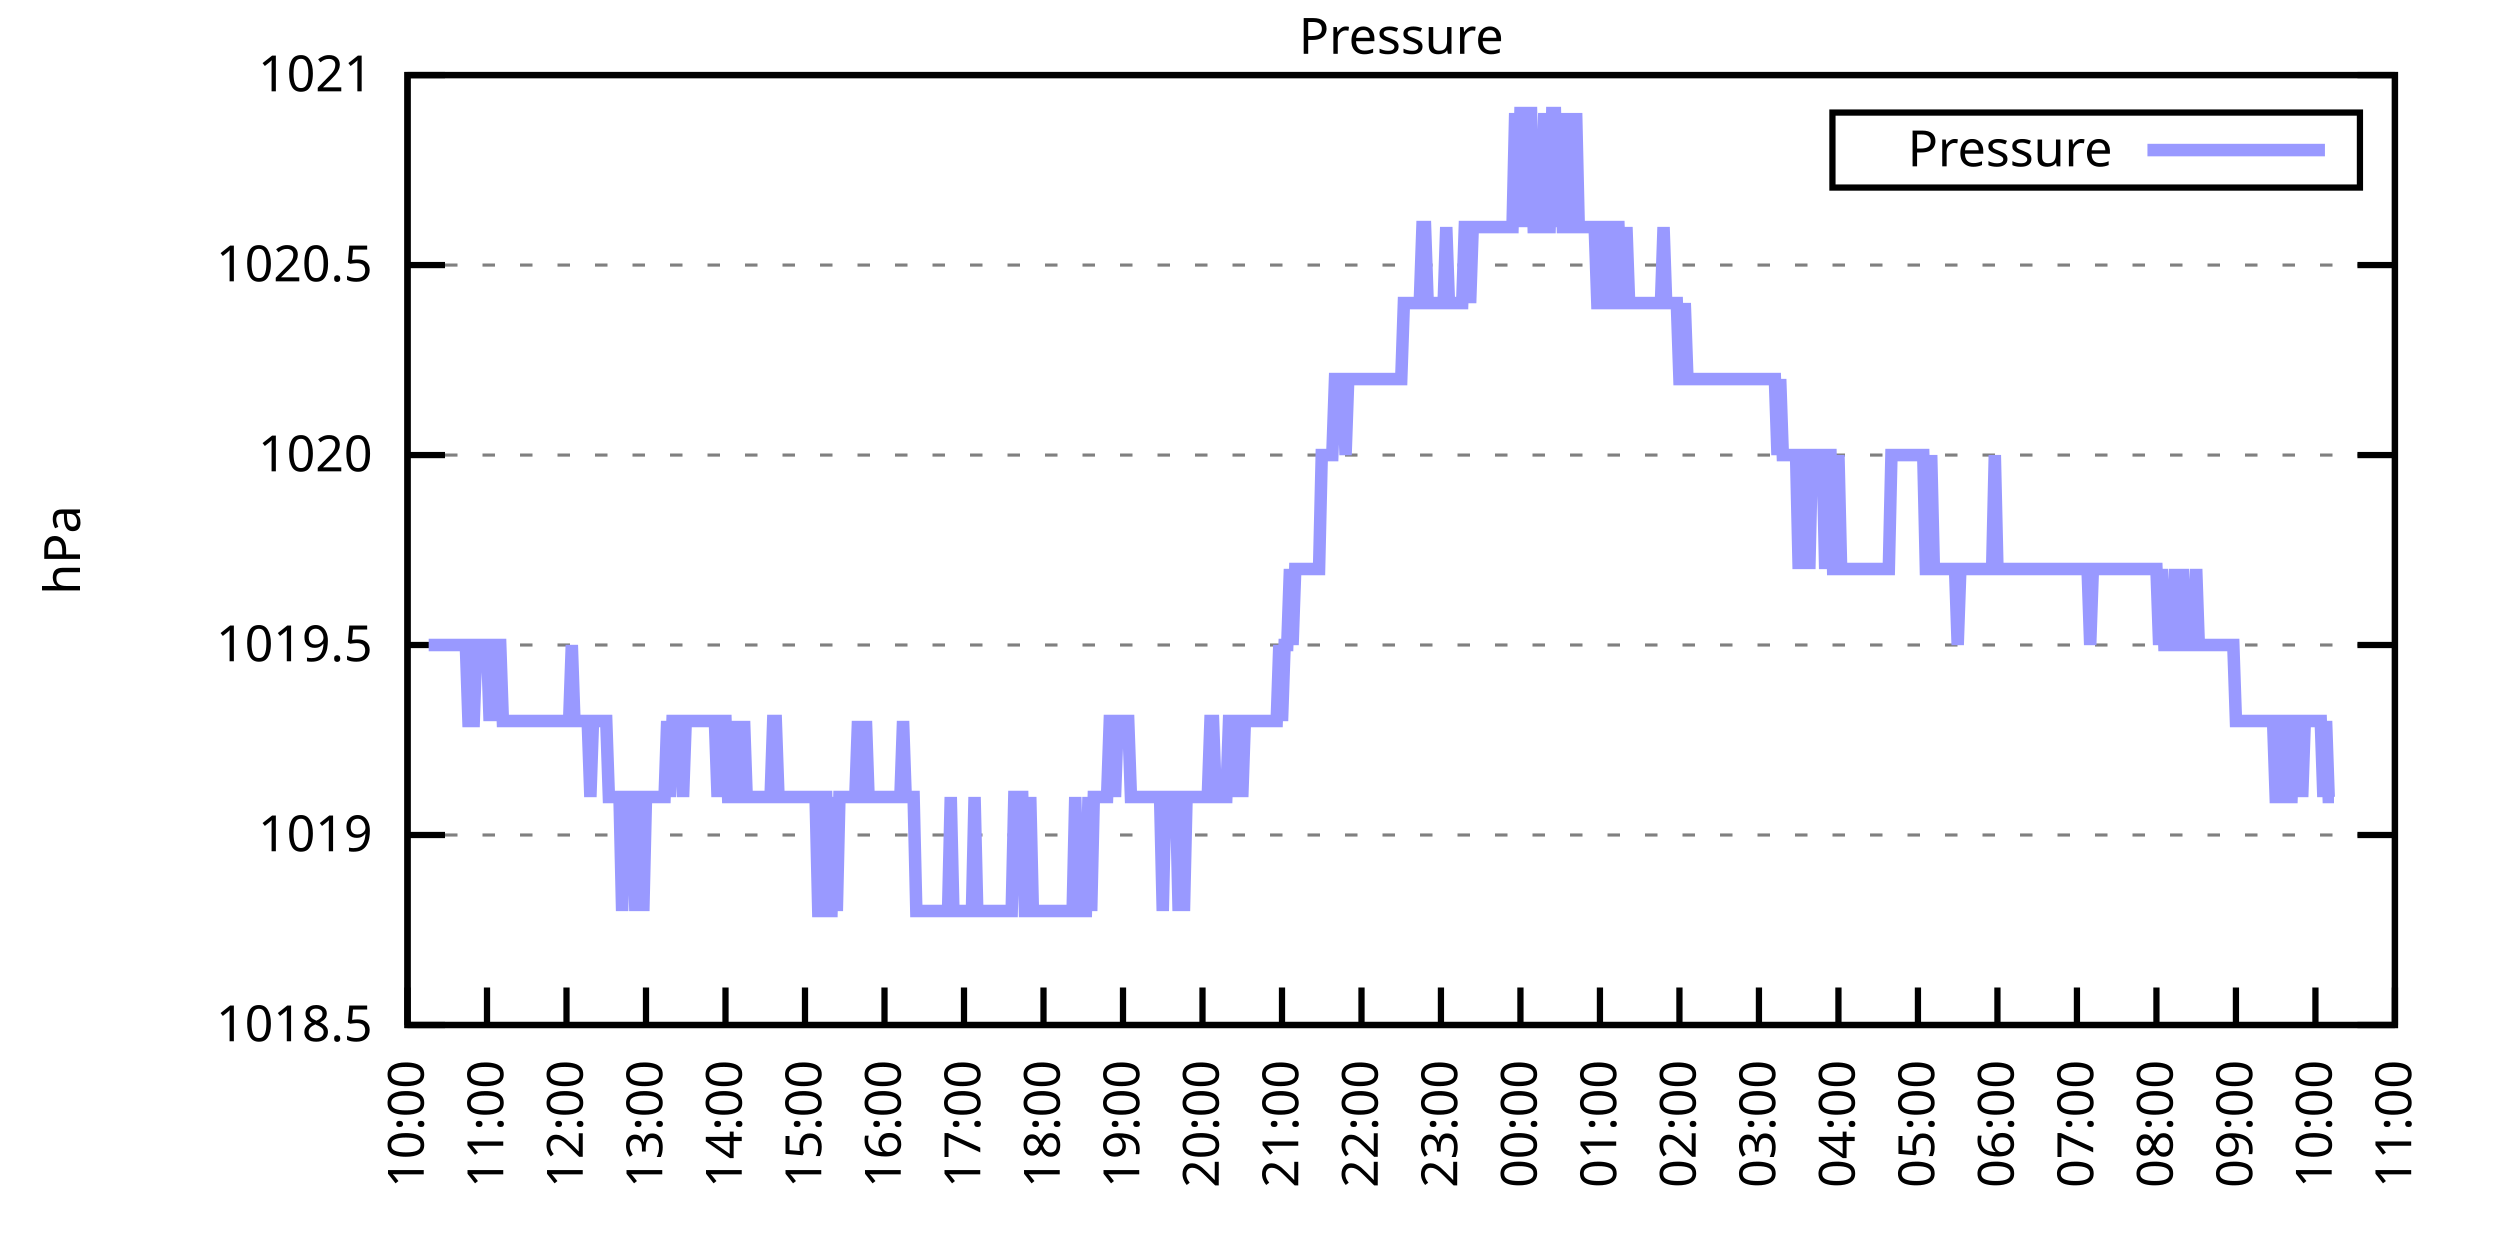
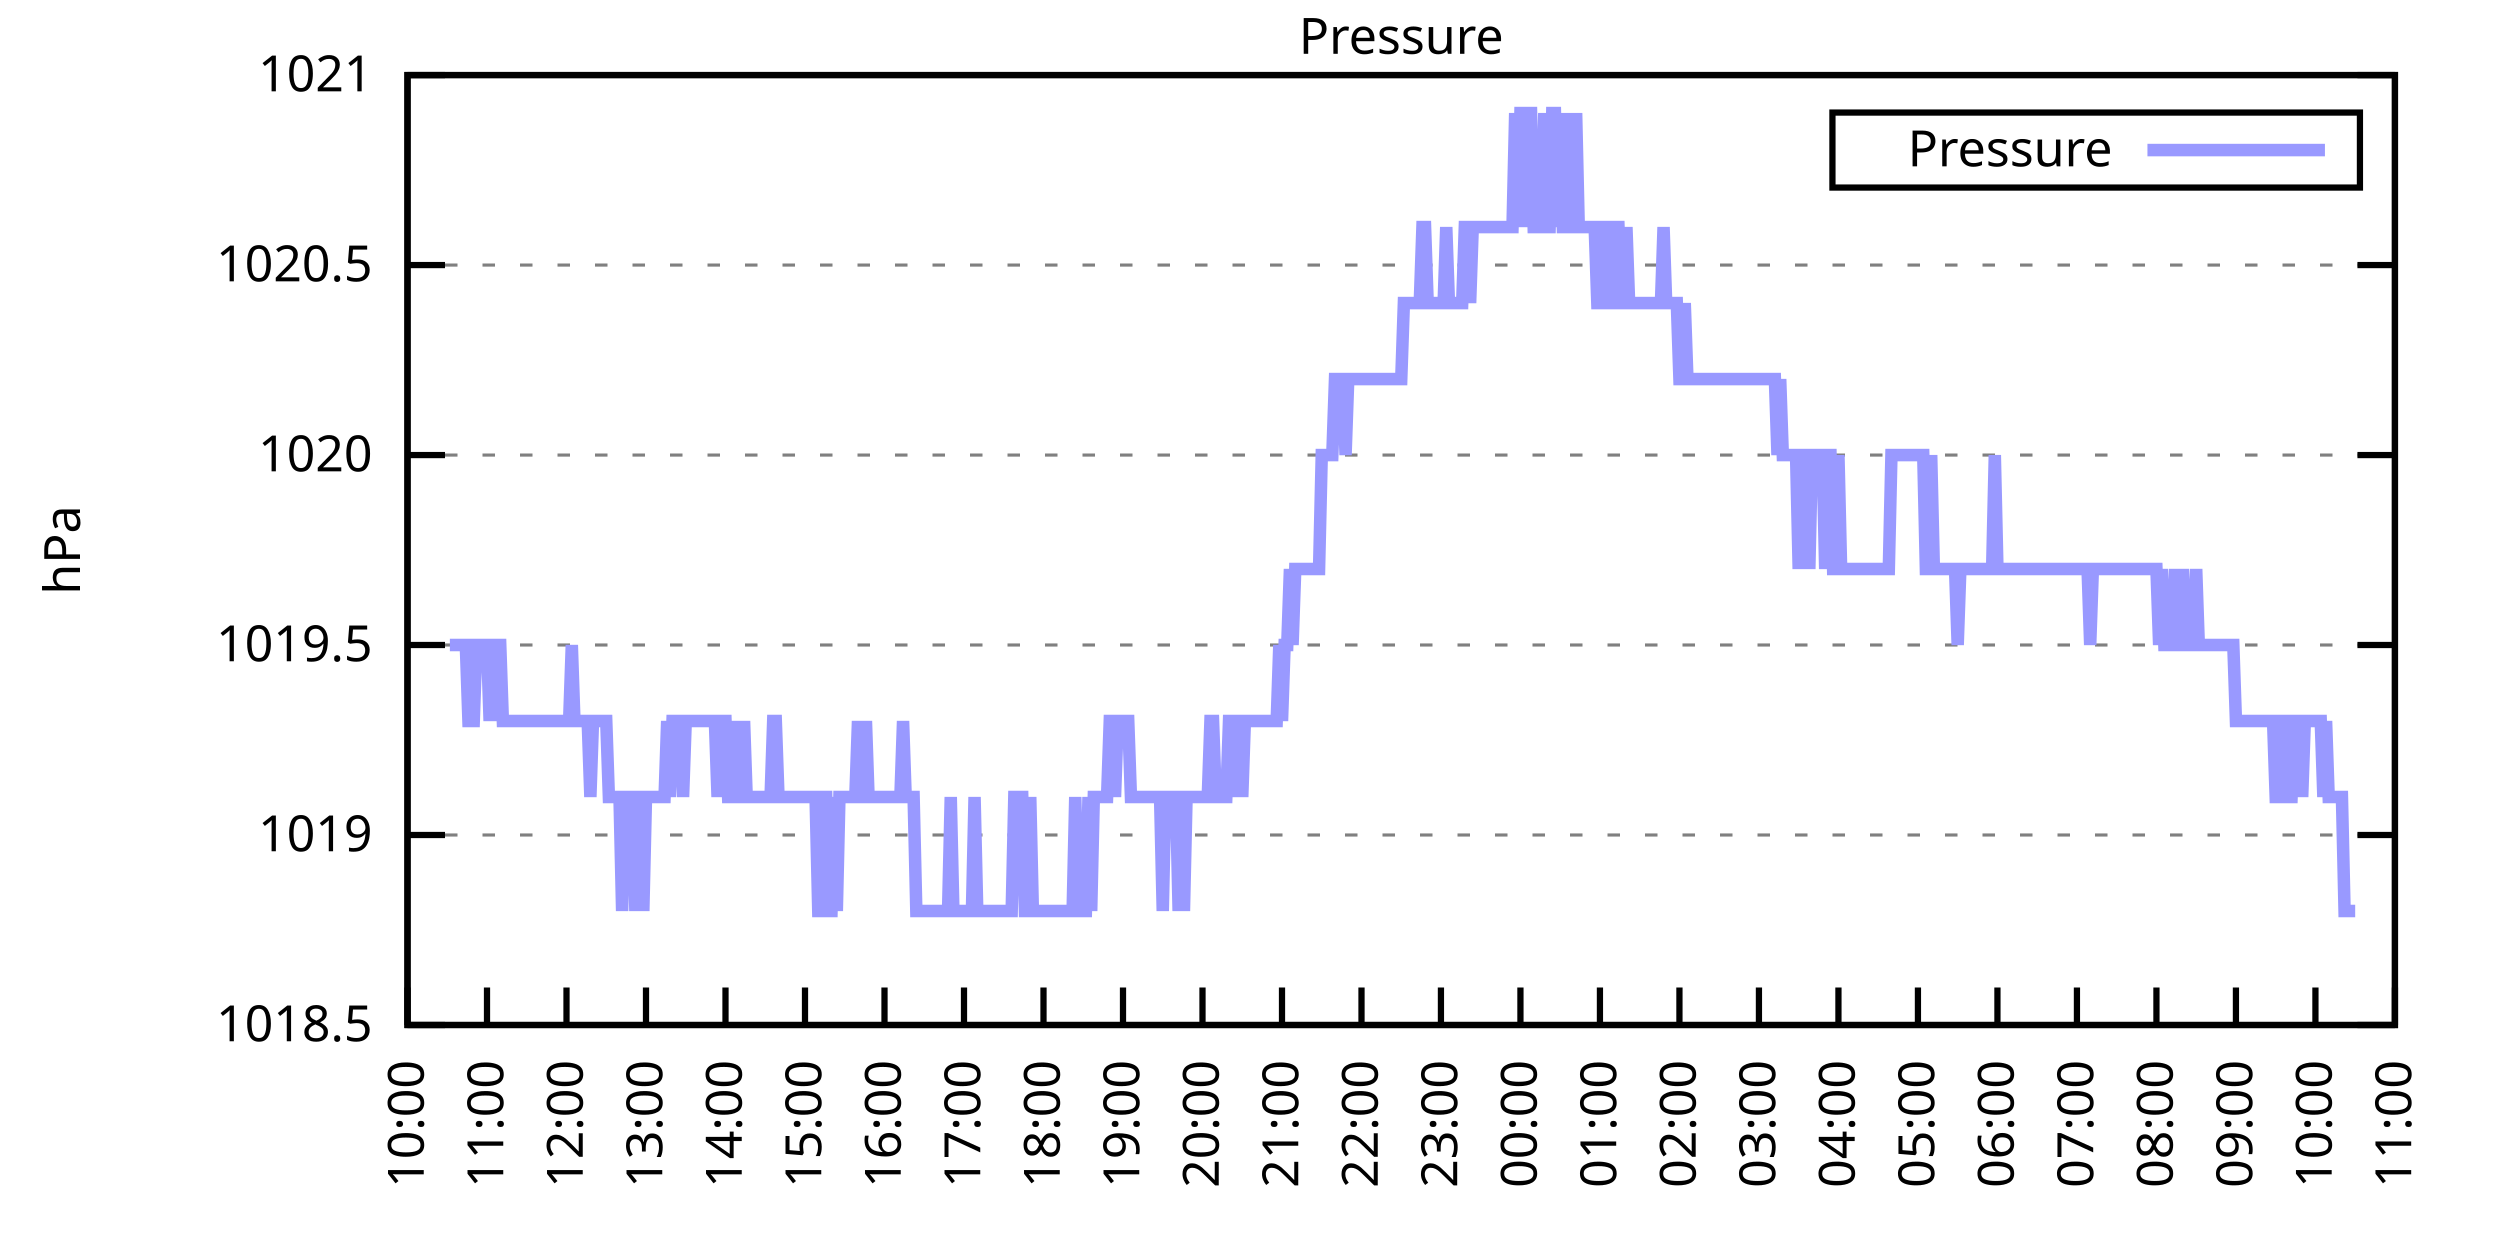
<svg xmlns="http://www.w3.org/2000/svg" xmlns:xlink="http://www.w3.org/1999/xlink" width="400" height="200" viewBox="0 0 400 200">
  <g id="gnuplot_canvas">
    <rect x="0" y="0" width="400" height="200" fill="none" />
    <defs>
      <circle id="gpDot" r="0.5" stroke-width="0.5" stroke="currentColor" />
      <path id="gpPt0" stroke-width="0.333" stroke="currentColor" d="M-1,0 h2 M0,-1 v2" />
      <path id="gpPt1" stroke-width="0.333" stroke="currentColor" d="M-1,-1 L1,1 M1,-1 L-1,1" />
      <path id="gpPt2" stroke-width="0.333" stroke="currentColor" d="M-1,0 L1,0 M0,-1 L0,1 M-1,-1 L1,1 M-1,1 L1,-1" />
      <rect id="gpPt3" stroke-width="0.333" stroke="currentColor" x="-1" y="-1" width="2" height="2" />
      <rect id="gpPt4" stroke-width="0.333" stroke="currentColor" fill="currentColor" x="-1" y="-1" width="2" height="2" />
      <circle id="gpPt5" stroke-width="0.333" stroke="currentColor" cx="0" cy="0" r="1" />
      <use xlink:href="#gpPt5" id="gpPt6" fill="currentColor" stroke="none" />
      <path id="gpPt7" stroke-width="0.333" stroke="currentColor" d="M0,-1.33 L-1.33,0.67 L1.33,0.67 z" />
      <use xlink:href="#gpPt7" id="gpPt8" fill="currentColor" stroke="none" />
      <use xlink:href="#gpPt7" id="gpPt9" stroke="currentColor" transform="rotate(180)" />
      <use xlink:href="#gpPt9" id="gpPt10" fill="currentColor" stroke="none" />
      <use xlink:href="#gpPt3" id="gpPt11" stroke="currentColor" transform="rotate(45)" />
      <use xlink:href="#gpPt11" id="gpPt12" fill="currentColor" stroke="none" />
      <path id="gpPt13" stroke-width="0.333" stroke="currentColor" d="M0,1.330 L1.265,0.411 L0.782,-1.067 L-0.782,-1.076 L-1.265,0.411 z" />
      <use xlink:href="#gpPt13" id="gpPt14" fill="currentColor" stroke="none" />
      <filter id="textbox" filterUnits="objectBoundingBox" x="0" y="0" height="1" width="1">
        <feFlood flood-color="white" flood-opacity="1" result="bgnd" />
        <feComposite in="SourceGraphic" in2="bgnd" operator="atop" />
      </filter>
      <filter id="greybox" filterUnits="objectBoundingBox" x="0" y="0" height="1" width="1">
        <feFlood flood-color="lightgrey" flood-opacity="1" result="grey" />
        <feComposite in="SourceGraphic" in2="grey" operator="atop" />
      </filter>
    </defs>
    <g fill="none" color="white" stroke="currentColor" stroke-width="1.00" stroke-linecap="butt" stroke-linejoin="miter">
</g>
    <g fill="none" color="black" stroke="currentColor" stroke-width="1.00" stroke-linecap="butt" stroke-linejoin="miter">
      <g stroke="none" shape-rendering="crispEdges">
        <polygon fill="rgb(255, 255, 255)" points="65.20,164.00 383.18,164.00 383.18,12.02 65.20,12.02 " />
      </g>
    </g>
    <g fill="none" color="black" stroke="currentColor" stroke-width="1.00" stroke-linecap="butt" stroke-linejoin="miter">
</g>
    <g fill="none" color="black" stroke="black" stroke-width="0.50" stroke-linecap="butt" stroke-linejoin="miter">
</g>
    <g fill="none" color="gray" stroke="currentColor" stroke-width="0.50" stroke-linecap="butt" stroke-linejoin="miter">
      <path stroke="gray" stroke-dasharray="2,4" class="gridline" d="M65.20,164.00 L383.19,164.00  " />
    </g>
    <g fill="none" color="gray" stroke="gray" stroke-width="1.00" stroke-linecap="butt" stroke-linejoin="miter">
</g>
    <g fill="none" color="black" stroke="currentColor" stroke-width="1.00" stroke-linecap="butt" stroke-linejoin="miter">
      <path stroke="black" d="M65.20,164.00 L71.20,164.00 M383.19,164.00 L377.19,164.00  " />
      <g transform="translate(59.60,166.60)" stroke="none" fill="black" font-family="Sans" font-size="8.00" text-anchor="end">
        <text>
          <tspan font-family="Sans"> 1018.5</tspan>
        </text>
      </g>
    </g>
    <g fill="none" color="black" stroke="currentColor" stroke-width="1.00" stroke-linecap="butt" stroke-linejoin="miter">
</g>
    <g fill="none" color="black" stroke="black" stroke-width="0.50" stroke-linecap="butt" stroke-linejoin="miter">
</g>
    <g fill="none" color="gray" stroke="currentColor" stroke-width="0.50" stroke-linecap="butt" stroke-linejoin="miter">
      <path stroke="gray" stroke-dasharray="2,4" class="gridline" d="M65.20,133.60 L383.19,133.60  " />
    </g>
    <g fill="none" color="gray" stroke="gray" stroke-width="1.00" stroke-linecap="butt" stroke-linejoin="miter">
</g>
    <g fill="none" color="black" stroke="currentColor" stroke-width="1.00" stroke-linecap="butt" stroke-linejoin="miter">
      <path stroke="black" d="M65.20,133.60 L71.20,133.60 M383.19,133.60 L377.19,133.60  " />
      <g transform="translate(59.60,136.20)" stroke="none" fill="black" font-family="Sans" font-size="8.00" text-anchor="end">
        <text>
          <tspan font-family="Sans"> 1019</tspan>
        </text>
      </g>
    </g>
    <g fill="none" color="black" stroke="currentColor" stroke-width="1.00" stroke-linecap="butt" stroke-linejoin="miter">
</g>
    <g fill="none" color="black" stroke="black" stroke-width="0.50" stroke-linecap="butt" stroke-linejoin="miter">
</g>
    <g fill="none" color="gray" stroke="currentColor" stroke-width="0.50" stroke-linecap="butt" stroke-linejoin="miter">
      <path stroke="gray" stroke-dasharray="2,4" class="gridline" d="M65.20,103.20 L383.19,103.20  " />
    </g>
    <g fill="none" color="gray" stroke="gray" stroke-width="1.00" stroke-linecap="butt" stroke-linejoin="miter">
</g>
    <g fill="none" color="black" stroke="currentColor" stroke-width="1.00" stroke-linecap="butt" stroke-linejoin="miter">
      <path stroke="black" d="M65.20,103.20 L71.20,103.20 M383.19,103.20 L377.19,103.20  " />
      <g transform="translate(59.60,105.80)" stroke="none" fill="black" font-family="Sans" font-size="8.00" text-anchor="end">
        <text>
          <tspan font-family="Sans"> 1019.5</tspan>
        </text>
      </g>
    </g>
    <g fill="none" color="black" stroke="currentColor" stroke-width="1.00" stroke-linecap="butt" stroke-linejoin="miter">
</g>
    <g fill="none" color="black" stroke="black" stroke-width="0.50" stroke-linecap="butt" stroke-linejoin="miter">
</g>
    <g fill="none" color="gray" stroke="currentColor" stroke-width="0.50" stroke-linecap="butt" stroke-linejoin="miter">
      <path stroke="gray" stroke-dasharray="2,4" class="gridline" d="M65.20,72.81 L383.19,72.81  " />
    </g>
    <g fill="none" color="gray" stroke="gray" stroke-width="1.00" stroke-linecap="butt" stroke-linejoin="miter">
</g>
    <g fill="none" color="black" stroke="currentColor" stroke-width="1.00" stroke-linecap="butt" stroke-linejoin="miter">
      <path stroke="black" d="M65.20,72.81 L71.20,72.81 M383.19,72.81 L377.19,72.81  " />
      <g transform="translate(59.60,75.41)" stroke="none" fill="black" font-family="Sans" font-size="8.00" text-anchor="end">
        <text>
          <tspan font-family="Sans"> 1020</tspan>
        </text>
      </g>
    </g>
    <g fill="none" color="black" stroke="currentColor" stroke-width="1.00" stroke-linecap="butt" stroke-linejoin="miter">
</g>
    <g fill="none" color="black" stroke="black" stroke-width="0.50" stroke-linecap="butt" stroke-linejoin="miter">
</g>
    <g fill="none" color="gray" stroke="currentColor" stroke-width="0.50" stroke-linecap="butt" stroke-linejoin="miter">
      <path stroke="gray" stroke-dasharray="2,4" class="gridline" d="M65.20,42.41 L383.19,42.41  " />
    </g>
    <g fill="none" color="gray" stroke="gray" stroke-width="1.00" stroke-linecap="butt" stroke-linejoin="miter">
</g>
    <g fill="none" color="black" stroke="currentColor" stroke-width="1.00" stroke-linecap="butt" stroke-linejoin="miter">
      <path stroke="black" d="M65.20,42.41 L71.20,42.41 M383.19,42.41 L377.19,42.41  " />
      <g transform="translate(59.60,45.01)" stroke="none" fill="black" font-family="Sans" font-size="8.00" text-anchor="end">
        <text>
          <tspan font-family="Sans"> 1020.5</tspan>
        </text>
      </g>
    </g>
    <g fill="none" color="black" stroke="currentColor" stroke-width="1.00" stroke-linecap="butt" stroke-linejoin="miter">
</g>
    <g fill="none" color="black" stroke="black" stroke-width="0.50" stroke-linecap="butt" stroke-linejoin="miter">
</g>
    <g fill="none" color="gray" stroke="currentColor" stroke-width="0.50" stroke-linecap="butt" stroke-linejoin="miter">
      <path stroke="gray" stroke-dasharray="2,4" class="gridline" d="M65.20,12.01 L383.19,12.01  " />
    </g>
    <g fill="none" color="gray" stroke="gray" stroke-width="1.00" stroke-linecap="butt" stroke-linejoin="miter">
</g>
    <g fill="none" color="black" stroke="currentColor" stroke-width="1.00" stroke-linecap="butt" stroke-linejoin="miter">
      <path stroke="black" d="M65.20,12.01 L71.20,12.01 M383.19,12.01 L377.19,12.01  " />
      <g transform="translate(59.60,14.61)" stroke="none" fill="black" font-family="Sans" font-size="8.00" text-anchor="end">
        <text>
          <tspan font-family="Sans"> 1021</tspan>
        </text>
      </g>
    </g>
    <g fill="none" color="black" stroke="currentColor" stroke-width="1.00" stroke-linecap="butt" stroke-linejoin="miter">
      <path stroke="black" d="M65.20,164.00 L65.20,158.00  " />
      <g transform="translate(67.80,169.60) rotate(270.00)" stroke="none" fill="black" font-family="Sans" font-size="8.00" text-anchor="end">
        <text>
          <tspan font-family="Sans">10:00</tspan>
        </text>
      </g>
    </g>
    <g fill="none" color="black" stroke="currentColor" stroke-width="1.00" stroke-linecap="butt" stroke-linejoin="miter">
      <path stroke="black" d="M77.92,164.00 L77.92,158.00  " />
      <g transform="translate(80.52,169.60) rotate(270.00)" stroke="none" fill="black" font-family="Sans" font-size="8.00" text-anchor="end">
        <text>
          <tspan font-family="Sans">11:00</tspan>
        </text>
      </g>
    </g>
    <g fill="none" color="black" stroke="currentColor" stroke-width="1.00" stroke-linecap="butt" stroke-linejoin="miter">
      <path stroke="black" d="M90.64,164.00 L90.64,158.00  " />
      <g transform="translate(93.24,169.60) rotate(270.00)" stroke="none" fill="black" font-family="Sans" font-size="8.00" text-anchor="end">
        <text>
          <tspan font-family="Sans">12:00</tspan>
        </text>
      </g>
    </g>
    <g fill="none" color="black" stroke="currentColor" stroke-width="1.00" stroke-linecap="butt" stroke-linejoin="miter">
      <path stroke="black" d="M103.36,164.00 L103.36,158.00  " />
      <g transform="translate(105.96,169.60) rotate(270.00)" stroke="none" fill="black" font-family="Sans" font-size="8.00" text-anchor="end">
        <text>
          <tspan font-family="Sans">13:00</tspan>
        </text>
      </g>
    </g>
    <g fill="none" color="black" stroke="currentColor" stroke-width="1.00" stroke-linecap="butt" stroke-linejoin="miter">
      <path stroke="black" d="M116.08,164.00 L116.08,158.00  " />
      <g transform="translate(118.68,169.60) rotate(270.00)" stroke="none" fill="black" font-family="Sans" font-size="8.00" text-anchor="end">
        <text>
          <tspan font-family="Sans">14:00</tspan>
        </text>
      </g>
    </g>
    <g fill="none" color="black" stroke="currentColor" stroke-width="1.00" stroke-linecap="butt" stroke-linejoin="miter">
      <path stroke="black" d="M128.80,164.00 L128.80,158.00  " />
      <g transform="translate(131.40,169.60) rotate(270.00)" stroke="none" fill="black" font-family="Sans" font-size="8.00" text-anchor="end">
        <text>
          <tspan font-family="Sans">15:00</tspan>
        </text>
      </g>
    </g>
    <g fill="none" color="black" stroke="currentColor" stroke-width="1.00" stroke-linecap="butt" stroke-linejoin="miter">
      <path stroke="black" d="M141.52,164.00 L141.52,158.00  " />
      <g transform="translate(144.12,169.60) rotate(270.00)" stroke="none" fill="black" font-family="Sans" font-size="8.00" text-anchor="end">
        <text>
          <tspan font-family="Sans">16:00</tspan>
        </text>
      </g>
    </g>
    <g fill="none" color="black" stroke="currentColor" stroke-width="1.00" stroke-linecap="butt" stroke-linejoin="miter">
      <path stroke="black" d="M154.24,164.00 L154.24,158.00  " />
      <g transform="translate(156.84,169.60) rotate(270.00)" stroke="none" fill="black" font-family="Sans" font-size="8.00" text-anchor="end">
        <text>
          <tspan font-family="Sans">17:00</tspan>
        </text>
      </g>
    </g>
    <g fill="none" color="black" stroke="currentColor" stroke-width="1.00" stroke-linecap="butt" stroke-linejoin="miter">
      <path stroke="black" d="M166.96,164.00 L166.96,158.00  " />
      <g transform="translate(169.56,169.60) rotate(270.00)" stroke="none" fill="black" font-family="Sans" font-size="8.00" text-anchor="end">
        <text>
          <tspan font-family="Sans">18:00</tspan>
        </text>
      </g>
    </g>
    <g fill="none" color="black" stroke="currentColor" stroke-width="1.00" stroke-linecap="butt" stroke-linejoin="miter">
      <path stroke="black" d="M179.68,164.00 L179.68,158.00  " />
      <g transform="translate(182.28,169.60) rotate(270.00)" stroke="none" fill="black" font-family="Sans" font-size="8.00" text-anchor="end">
        <text>
          <tspan font-family="Sans">19:00</tspan>
        </text>
      </g>
    </g>
    <g fill="none" color="black" stroke="currentColor" stroke-width="1.00" stroke-linecap="butt" stroke-linejoin="miter">
      <path stroke="black" d="M192.40,164.00 L192.40,158.00  " />
      <g transform="translate(195.00,169.60) rotate(270.00)" stroke="none" fill="black" font-family="Sans" font-size="8.00" text-anchor="end">
        <text>
          <tspan font-family="Sans">20:00</tspan>
        </text>
      </g>
    </g>
    <g fill="none" color="black" stroke="currentColor" stroke-width="1.00" stroke-linecap="butt" stroke-linejoin="miter">
      <path stroke="black" d="M205.12,164.00 L205.12,158.00  " />
      <g transform="translate(207.72,169.60) rotate(270.00)" stroke="none" fill="black" font-family="Sans" font-size="8.00" text-anchor="end">
        <text>
          <tspan font-family="Sans">21:00</tspan>
        </text>
      </g>
    </g>
    <g fill="none" color="black" stroke="currentColor" stroke-width="1.00" stroke-linecap="butt" stroke-linejoin="miter">
      <path stroke="black" d="M217.84,164.00 L217.84,158.00  " />
      <g transform="translate(220.44,169.60) rotate(270.00)" stroke="none" fill="black" font-family="Sans" font-size="8.00" text-anchor="end">
        <text>
          <tspan font-family="Sans">22:00</tspan>
        </text>
      </g>
    </g>
    <g fill="none" color="black" stroke="currentColor" stroke-width="1.00" stroke-linecap="butt" stroke-linejoin="miter">
      <path stroke="black" d="M230.55,164.00 L230.55,158.00  " />
      <g transform="translate(233.15,169.60) rotate(270.00)" stroke="none" fill="black" font-family="Sans" font-size="8.00" text-anchor="end">
        <text>
          <tspan font-family="Sans">23:00</tspan>
        </text>
      </g>
    </g>
    <g fill="none" color="black" stroke="currentColor" stroke-width="1.00" stroke-linecap="butt" stroke-linejoin="miter">
      <path stroke="black" d="M243.27,164.00 L243.27,158.00  " />
      <g transform="translate(245.87,169.60) rotate(270.00)" stroke="none" fill="black" font-family="Sans" font-size="8.00" text-anchor="end">
        <text>
          <tspan font-family="Sans">00:00</tspan>
        </text>
      </g>
    </g>
    <g fill="none" color="black" stroke="currentColor" stroke-width="1.00" stroke-linecap="butt" stroke-linejoin="miter">
      <path stroke="black" d="M255.99,164.00 L255.99,158.00  " />
      <g transform="translate(258.59,169.60) rotate(270.00)" stroke="none" fill="black" font-family="Sans" font-size="8.00" text-anchor="end">
        <text>
          <tspan font-family="Sans">01:00</tspan>
        </text>
      </g>
    </g>
    <g fill="none" color="black" stroke="currentColor" stroke-width="1.00" stroke-linecap="butt" stroke-linejoin="miter">
      <path stroke="black" d="M268.71,164.00 L268.71,158.00  " />
      <g transform="translate(271.31,169.60) rotate(270.00)" stroke="none" fill="black" font-family="Sans" font-size="8.00" text-anchor="end">
        <text>
          <tspan font-family="Sans">02:00</tspan>
        </text>
      </g>
    </g>
    <g fill="none" color="black" stroke="currentColor" stroke-width="1.00" stroke-linecap="butt" stroke-linejoin="miter">
      <path stroke="black" d="M281.43,164.00 L281.43,158.00  " />
      <g transform="translate(284.03,169.60) rotate(270.00)" stroke="none" fill="black" font-family="Sans" font-size="8.00" text-anchor="end">
        <text>
          <tspan font-family="Sans">03:00</tspan>
        </text>
      </g>
    </g>
    <g fill="none" color="black" stroke="currentColor" stroke-width="1.00" stroke-linecap="butt" stroke-linejoin="miter">
      <path stroke="black" d="M294.15,164.00 L294.15,158.00  " />
      <g transform="translate(296.75,169.60) rotate(270.00)" stroke="none" fill="black" font-family="Sans" font-size="8.00" text-anchor="end">
        <text>
          <tspan font-family="Sans">04:00</tspan>
        </text>
      </g>
    </g>
    <g fill="none" color="black" stroke="currentColor" stroke-width="1.00" stroke-linecap="butt" stroke-linejoin="miter">
      <path stroke="black" d="M306.87,164.00 L306.87,158.00  " />
      <g transform="translate(309.47,169.60) rotate(270.00)" stroke="none" fill="black" font-family="Sans" font-size="8.00" text-anchor="end">
        <text>
          <tspan font-family="Sans">05:00</tspan>
        </text>
      </g>
    </g>
    <g fill="none" color="black" stroke="currentColor" stroke-width="1.00" stroke-linecap="butt" stroke-linejoin="miter">
      <path stroke="black" d="M319.59,164.00 L319.59,158.00  " />
      <g transform="translate(322.19,169.60) rotate(270.00)" stroke="none" fill="black" font-family="Sans" font-size="8.00" text-anchor="end">
        <text>
          <tspan font-family="Sans">06:00</tspan>
        </text>
      </g>
    </g>
    <g fill="none" color="black" stroke="currentColor" stroke-width="1.00" stroke-linecap="butt" stroke-linejoin="miter">
      <path stroke="black" d="M332.31,164.00 L332.31,158.00  " />
      <g transform="translate(334.91,169.60) rotate(270.00)" stroke="none" fill="black" font-family="Sans" font-size="8.00" text-anchor="end">
        <text>
          <tspan font-family="Sans">07:00</tspan>
        </text>
      </g>
    </g>
    <g fill="none" color="black" stroke="currentColor" stroke-width="1.00" stroke-linecap="butt" stroke-linejoin="miter">
      <path stroke="black" d="M345.03,164.00 L345.03,158.00  " />
      <g transform="translate(347.63,169.60) rotate(270.00)" stroke="none" fill="black" font-family="Sans" font-size="8.00" text-anchor="end">
        <text>
          <tspan font-family="Sans">08:00</tspan>
        </text>
      </g>
    </g>
    <g fill="none" color="black" stroke="currentColor" stroke-width="1.00" stroke-linecap="butt" stroke-linejoin="miter">
      <path stroke="black" d="M357.75,164.00 L357.75,158.00  " />
      <g transform="translate(360.35,169.60) rotate(270.00)" stroke="none" fill="black" font-family="Sans" font-size="8.00" text-anchor="end">
        <text>
          <tspan font-family="Sans">09:00</tspan>
        </text>
      </g>
    </g>
    <g fill="none" color="black" stroke="currentColor" stroke-width="1.00" stroke-linecap="butt" stroke-linejoin="miter">
      <path stroke="black" d="M370.47,164.00 L370.47,158.00  " />
      <g transform="translate(373.07,169.60) rotate(270.00)" stroke="none" fill="black" font-family="Sans" font-size="8.00" text-anchor="end">
        <text>
          <tspan font-family="Sans">10:00</tspan>
        </text>
      </g>
    </g>
    <g fill="none" color="black" stroke="currentColor" stroke-width="1.00" stroke-linecap="butt" stroke-linejoin="miter">
      <path stroke="black" d="M383.19,164.00 L383.19,158.00  " />
      <g transform="translate(385.79,169.60) rotate(270.00)" stroke="none" fill="black" font-family="Sans" font-size="8.00" text-anchor="end">
        <text>
          <tspan font-family="Sans">11:00</tspan>
        </text>
      </g>
    </g>
    <g fill="none" color="black" stroke="currentColor" stroke-width="1.00" stroke-linecap="butt" stroke-linejoin="miter">
</g>
    <g fill="none" color="black" stroke="currentColor" stroke-width="1.00" stroke-linecap="butt" stroke-linejoin="miter">
      <path stroke="black" d="M65.20,12.01 L65.20,164.00 L383.19,164.00 L383.19,12.01 L65.20,12.01 Z  " />
    </g>
    <g fill="none" color="black" stroke="currentColor" stroke-width="1.00" stroke-linecap="butt" stroke-linejoin="miter">
</g>
    <g fill="none" color="black" stroke="currentColor" stroke-width="1.00" stroke-linecap="butt" stroke-linejoin="miter">
      <path stroke="black" d="M293.19,30.01 L293.19,18.01 L377.59,18.01 L377.59,30.01 L293.19,30.01 Z  " />
    </g>
    <g id="Pressure_plot_1">
      <g fill="none" color="white" stroke="black" stroke-width="2.00" stroke-linecap="butt" stroke-linejoin="miter">
</g>
      <g fill="none" color="black" stroke="currentColor" stroke-width="2.00" stroke-linecap="butt" stroke-linejoin="miter">
        <g transform="translate(337.99,26.61)" stroke="none" fill="black" font-family="Sans" font-size="8.00" text-anchor="end">
          <text>
            <tspan font-family="Sans">Pressure</tspan>
          </text>
        </g>
      </g>
      <g fill="none" color="black" stroke="currentColor" stroke-width="2.00" stroke-linecap="butt" stroke-linejoin="miter">
-         <path stroke="rgb(153, 153, 255)" d="M343.59,24.01 L371.99,24.01 M68.59,103.20 L69.02,103.20 L69.44,103.20 L69.86,103.20 L70.29,103.20 L70.71,103.20   L71.14,103.20 L71.56,103.20 L71.98,103.20 L72.41,103.20 L72.83,103.20 L73.26,103.20 L73.68,103.20 L74.10,103.20   L74.53,103.20 L74.95,115.36 L75.38,115.36 L75.80,115.36 L76.22,103.20 L76.65,103.20 L77.07,103.20 L77.50,103.20   L77.92,103.20 L78.34,115.36 L78.77,103.20 L79.19,115.36 L79.62,103.20 L80.04,103.20 L80.46,115.36 L80.89,115.36   L81.31,115.36 L81.74,115.36 L82.16,115.36 L82.58,115.36 L83.01,115.36 L83.43,115.36 L83.86,115.36 L84.28,115.36   L84.70,115.36 L85.13,115.36 L85.55,115.36 L85.98,115.36 L86.40,115.36 L86.82,115.36 L87.25,115.36 L87.67,115.36   L88.10,115.36 L88.52,115.36 L88.94,115.36 L89.37,115.36 L89.79,115.36 L90.22,115.36 L90.64,115.36 L91.06,115.36   L91.49,103.20 L91.91,115.36 L92.34,115.36 L92.76,115.36 L93.18,115.36 L93.61,115.36 L94.03,115.36 L94.46,127.52   L94.88,115.36 L95.30,115.36 L95.73,115.36 L96.15,115.36 L96.58,115.36 L97.00,115.36 L97.42,127.52 L97.85,127.52   L98.27,127.52 L98.69,127.52 L99.12,127.52 L99.54,145.76 L99.97,127.52 L100.39,127.52 L100.81,127.52 L101.24,127.52   L101.66,145.76 L102.09,127.52 L102.51,127.52 L102.93,145.76 L103.36,127.52 L103.78,127.52 L104.21,127.52 L104.63,127.52   L105.05,127.52 L105.48,127.52 L105.90,127.52 L106.33,127.52 L106.75,115.36 L107.17,127.52 L107.60,115.36 L108.02,115.36   L108.45,115.36 L108.87,115.36 L109.29,127.52 L109.72,115.36 L110.14,115.36 L110.57,115.36 L110.99,115.36 L111.41,115.36   L111.84,115.36 L112.26,115.36 L112.69,115.36 L113.11,115.36 L113.53,115.36 L113.96,115.36 L114.38,115.36 L114.81,127.52   L115.23,115.36 L115.65,115.36 L116.08,115.36 L116.50,127.52 L116.93,127.52 L117.35,115.36 L117.77,127.52 L118.20,127.52   L118.62,127.52 L119.05,115.36 L119.47,127.52 L119.89,127.52 L120.32,127.52 L120.74,127.52 L121.17,127.52 L121.59,127.52   L122.01,127.52 L122.44,127.52 L122.86,127.52 L123.29,127.52 L123.71,115.36 L124.13,115.36 L124.56,127.52 L124.98,127.52   L125.41,127.52 L125.83,127.52 L126.25,127.52 L126.68,127.52 L127.10,127.52 L127.53,127.52 L127.95,127.52 L128.37,127.52   L128.80,127.52 L129.22,127.52 L129.65,127.52 L130.07,127.52 L130.49,127.52 L130.92,145.76 L131.34,145.76 L131.77,127.52   L132.19,127.52 L132.61,145.76 L133.04,145.76 L133.46,127.52 L133.89,145.76 L134.31,127.52 L134.73,127.52 L135.16,127.52   L135.58,127.52 L136.01,127.52 L136.43,127.52 L136.85,127.52 L137.28,115.36 L137.70,127.52 L138.13,127.52 L138.55,115.36   L138.97,127.52 L139.40,127.52 L139.82,127.52 L140.25,127.52 L140.67,127.52 L141.09,127.52 L141.52,127.52 L141.94,127.52   L142.37,127.52 L142.79,127.52 L143.21,127.52 L143.64,127.52 L144.06,127.52 L144.49,115.36 L144.91,127.52 L145.33,127.52   L145.76,127.52 L146.18,127.52 L146.61,145.76 L147.03,145.76 L147.45,145.76 L147.88,145.76 L148.30,145.76 L148.73,145.76   L149.15,145.76 L149.57,145.76 L150.00,145.76 L150.42,145.76 L150.85,145.76 L151.27,145.76 L151.69,145.76 L152.12,127.52   L152.54,145.76 L152.97,145.76 L153.39,145.76 L153.81,145.76 L154.24,145.76 L154.66,145.76 L155.09,145.76 L155.51,145.76   L155.93,127.52 L156.36,145.76 L156.78,145.76 L157.21,145.76 L157.63,145.76 L158.05,145.76 L158.48,145.76 L158.90,145.76   L159.33,145.76 L159.75,145.76 L160.17,145.76 L160.60,145.76 L161.02,145.76 L161.44,145.76 L161.87,145.76 L162.29,127.52   L162.72,127.52 L163.14,127.52 L163.56,127.52 L163.99,145.76 L164.41,145.76 L164.84,127.52 L165.26,145.76 L165.68,145.76   L166.11,145.76 L166.53,145.76 L166.96,145.76 L167.38,145.76 L167.80,145.76 L168.23,145.76 L168.65,145.76 L169.08,145.76   L169.50,145.76 L169.92,145.76 L170.35,145.76 L170.77,145.76 L171.20,145.76 L171.62,145.76 L172.04,127.52 L172.47,145.76   L172.89,145.76 L173.32,145.76 L173.74,145.76 L174.16,127.52 L174.59,145.76 L175.01,127.52 L175.44,127.52 L175.86,127.52   L176.28,127.52 L176.71,127.52 L177.13,127.52 L177.56,115.36 L177.98,115.36 L178.40,127.52 L178.83,115.36 L179.25,115.36   L179.68,115.36 L180.10,115.36 L180.52,115.36 L180.95,127.52 L181.37,127.52 L181.80,127.52 L182.22,127.52 L182.64,127.52   L183.07,127.52 L183.49,127.52 L183.92,127.52 L184.34,127.52 L184.76,127.52 L185.19,127.52 L185.61,127.52 L186.04,145.76   L186.46,127.52 L186.88,127.52 L187.31,127.52 L187.73,127.52 L188.16,127.52 L188.58,145.76 L189.00,127.52 L189.43,145.76   L189.85,127.52 L190.28,127.52 L190.70,127.52 L191.12,127.52 L191.55,127.52 L191.97,127.52 L192.40,127.52 L192.82,127.52   L193.24,127.52 L193.67,115.36 L194.09,115.36 L194.52,127.52 L194.94,127.52 L195.36,127.52 L195.79,127.52 L196.21,127.52   L196.64,115.36 L197.06,115.36 L197.48,115.36 L197.91,127.52 L198.33,115.36 L198.76,127.52 L199.18,115.36 L199.60,115.36   L200.03,115.36 L200.45,115.36 L200.88,115.36 L201.30,115.36 L201.72,115.36 L202.15,115.36 L202.57,115.36 L203.00,115.36   L203.42,115.36 L203.84,115.36 L204.27,115.36 L204.69,103.20 L205.12,115.36 L205.54,103.20 L205.96,103.20 L206.39,91.04   L206.81,103.20 L207.24,91.04 L207.66,91.04 L208.08,91.04 L208.51,91.04 L208.93,91.04 L209.36,91.04 L209.78,91.04   L210.20,91.04 L210.63,91.04 L211.05,91.04 L211.48,72.81 L211.90,72.81 L212.32,72.81 L212.75,72.81 L213.17,72.81   L213.60,60.65 L214.02,60.65 L214.44,60.65 L214.87,60.65 L215.29,72.81 L215.72,60.65 L216.14,60.65 L216.56,60.65   L216.99,60.65 L217.41,60.65 L217.84,60.65 L218.26,60.65 L218.68,60.65 L219.11,60.65 L219.53,60.65 L219.96,60.65   L220.38,60.65 L220.80,60.65 L221.23,60.65 L221.65,60.65 L222.08,60.65 L222.50,60.65 L222.92,60.65 L223.35,60.65   L223.77,60.65 L224.20,60.65 L224.62,48.49 L225.04,48.49 L225.47,48.49 L225.89,48.49 L226.31,48.49 L226.74,48.49   L227.16,48.49 L227.59,36.33 L228.01,36.33 L228.43,48.49 L228.86,48.49 L229.28,48.49 L229.71,48.49 L230.13,48.49   L230.55,48.49 L230.98,48.49 L231.40,36.33 L231.83,48.49 L232.25,48.49 L232.67,48.49 L233.10,48.49 L233.52,48.49   L233.95,48.49 L234.37,36.33 L234.79,36.33 L235.22,48.49 L235.64,36.33 L236.07,36.33 L236.49,36.33 L236.91,36.33   L237.34,36.33 L237.76,36.33 L238.19,36.33 L238.61,36.33 L239.03,36.33 L239.46,36.33 L239.88,36.33 L240.31,36.33   L240.73,36.33 L241.15,36.33 L241.58,36.33 L242.00,36.33 L242.43,18.09 L242.85,36.33 L243.27,18.09 L243.70,18.09   L244.12,36.33 L244.55,18.09 L244.97,18.09 L245.39,36.33 L245.82,36.33 L246.24,36.33 L246.67,36.33 L247.09,18.09   L247.51,36.33 L247.94,36.33 L248.36,18.09 L248.79,18.09 L249.21,36.33 L249.63,18.09 L250.06,36.33 L250.48,36.33   L250.91,36.33 L251.33,18.09 L251.75,36.33 L252.18,18.09 L252.60,36.33 L253.03,36.33 L253.45,36.33 L253.87,36.33   L254.30,36.33 L254.72,36.33 L255.15,36.33 L255.57,48.49 L255.99,48.49 L256.42,48.49 L256.84,36.33 L257.27,36.33   L257.69,48.49 L258.11,48.49 L258.54,36.33 L258.96,36.33 L259.39,48.49 L259.81,48.49 L260.23,36.33 L260.66,48.49   L261.08,48.49 L261.51,48.49 L261.93,48.49 L262.35,48.49 L262.78,48.49 L263.20,48.49 L263.63,48.49 L264.05,48.49   L264.47,48.49 L264.90,48.49 L265.32,48.49 L265.75,48.49 L266.17,36.33 L266.59,48.49 L267.02,48.49 L267.44,48.49   L267.87,48.49 L268.29,48.49 L268.71,60.65 L269.14,60.65 L269.56,48.49 L269.99,60.65 L270.41,60.65 L270.83,60.65   L271.26,60.65 L271.68,60.65 L272.11,60.65 L272.53,60.65 L272.95,60.65 L273.38,60.65 L273.80,60.65 L274.23,60.65   L274.65,60.65 L275.07,60.65 L275.50,60.65 L275.92,60.65 L276.35,60.65 L276.77,60.65 L277.19,60.65 L277.62,60.65   L278.04,60.65 L278.47,60.65 L278.89,60.65 L279.31,60.65 L279.74,60.65 L280.16,60.65 L280.59,60.65 L281.01,60.65   L281.43,60.65 L281.86,60.65 L282.28,60.65 L282.71,60.65 L283.13,60.65 L283.55,60.65 L283.98,60.65 L284.40,72.81   L284.83,60.65 L285.25,72.81 L285.67,72.81 L286.10,72.81 L286.52,72.81 L286.95,72.81 L287.37,72.81 L287.79,91.04   L288.22,72.81 L288.64,72.81 L289.06,72.81 L289.49,91.04 L289.91,72.81 L290.34,72.81 L290.76,72.81 L291.18,72.81   L291.61,72.81 L292.03,91.04 L292.46,72.81 L292.88,72.81 L293.30,91.04 L293.73,91.04 L294.15,72.81 L294.58,91.04   L295.00,91.04 L295.42,91.04 L295.85,91.04 L296.27,91.04 L296.70,91.04 L297.12,91.04 L297.54,91.04 L297.97,91.04   L298.39,91.04 L298.82,91.04 L299.24,91.04 L299.66,91.04 L300.09,91.04 L300.51,91.04 L300.94,91.04 L301.36,91.04   L301.78,91.04 L302.21,91.04 L302.63,72.81 L303.06,72.81 L303.48,72.81 L303.90,72.81 L304.33,72.81 L304.75,72.81   L305.18,72.81 L305.60,72.81 L306.02,72.81 L306.45,72.81 L306.87,72.81 L307.30,72.81 L307.72,72.81 L308.14,91.04   L308.57,91.04 L308.99,72.81 L309.42,91.04 L309.84,91.04 L310.26,91.04 L310.69,91.04 L311.11,91.04 L311.54,91.04   L311.96,91.04 L312.38,91.04 L312.81,91.04 L313.23,103.20 L313.66,91.04 L314.08,91.04 L314.50,91.04 L314.93,91.04   L315.35,91.04 L315.78,91.04 L316.20,91.04 L316.62,91.04 L317.05,91.04 L317.47,91.04 L317.90,91.04 L318.32,91.04   L318.74,91.04 L319.17,72.81 L319.59,91.04 L320.02,91.04 L320.44,91.04 L320.86,91.04 L321.29,91.04 L321.71,91.04   L322.14,91.04 L322.56,91.04 L322.98,91.04 L323.41,91.04 L323.83,91.04 L324.26,91.04 L324.68,91.04 L325.10,91.04   L325.53,91.04 L325.95,91.04 L326.38,91.04 L326.80,91.04 L327.22,91.04 L327.65,91.04 L328.07,91.04 L328.50,91.04   L328.92,91.04 L329.34,91.04 L329.77,91.04 L330.19,91.04 L330.62,91.04 L331.04,91.04 L331.46,91.04 L331.89,91.04   L332.31,91.04 L332.74,91.04 L333.16,91.04 L333.58,91.04 L334.01,91.04 L334.43,103.20 L334.86,91.04 L335.28,91.04   L335.70,91.04 L336.13,91.04 L336.55,91.04 L336.98,91.04 L337.40,91.04 L337.82,91.04 L338.25,91.04 L338.67,91.04   L339.10,91.04 L339.52,91.04 L339.94,91.04 L340.37,91.04 L340.79,91.04 L341.22,91.04 L341.64,91.04 L342.06,91.04   L342.49,91.04 L342.91,91.04 L343.34,91.04 L343.76,91.04 L344.18,91.04 L344.61,91.04 L345.03,91.04 L345.46,103.20   L345.88,91.04 L346.30,103.20 L346.73,103.20 L347.15,103.20 L347.58,103.20 L348.00,91.04 L348.42,103.20 L348.85,103.20   L349.27,91.04 L349.70,103.20 L350.12,103.20 L350.54,103.20 L350.97,103.20 L351.39,91.04 L351.81,103.20 L352.24,103.20   L352.66,103.20 L353.09,103.20 L353.51,103.20 L353.93,103.20 L354.36,103.20 L354.78,103.20 L355.21,103.20 L355.63,103.20   L356.05,103.20 L356.48,103.20 L356.90,103.20 L357.33,103.20 L357.75,115.36 L358.17,115.36 L358.60,115.36 L359.02,115.36   L359.45,115.36 L359.87,115.36 L360.29,115.36 L360.72,115.36 L361.14,115.36 L361.57,115.36 L361.99,115.36 L362.41,115.36   L362.84,115.36 L363.26,115.36 L363.69,115.36 L364.11,127.52 L364.53,127.52 L364.96,115.36 L365.38,115.36 L365.81,127.52   L366.23,127.52 L366.65,127.52 L367.08,115.36 L367.50,115.36 L367.93,115.36 L368.35,127.52 L368.77,115.36 L369.20,115.36   L369.62,115.36 L370.05,115.36 L370.47,115.36 L370.89,115.36 L371.32,115.36 L371.74,127.52 L372.17,115.36 L372.59,127.52   L373.01,127.52 L373.44,127.52  " />
+         <path stroke="rgb(153, 153, 255)" d="M343.59,24.01 L371.99,24.01 M71.98,103.20 L72.41,103.20 L72.83,103.20 L73.26,103.20 L73.68,103.20 L74.10,103.20   L74.53,103.20 L74.95,115.36 L75.38,115.36 L75.80,115.36 L76.22,103.20 L76.65,103.20 L77.07,103.20 L77.50,103.20   L77.92,103.20 L78.34,115.36 L78.77,103.20 L79.19,115.36 L79.62,103.20 L80.04,103.20 L80.46,115.36 L80.89,115.36   L81.31,115.36 L81.74,115.36 L82.16,115.36 L82.58,115.36 L83.01,115.36 L83.43,115.36 L83.86,115.36 L84.28,115.36   L84.70,115.36 L85.13,115.36 L85.55,115.36 L85.98,115.36 L86.40,115.36 L86.82,115.36 L87.25,115.36 L87.67,115.36   L88.10,115.36 L88.52,115.36 L88.94,115.36 L89.37,115.36 L89.79,115.36 L90.22,115.36 L90.64,115.36 L91.06,115.36   L91.49,103.20 L91.91,115.36 L92.34,115.36 L92.76,115.36 L93.18,115.36 L93.61,115.36 L94.03,115.36 L94.46,127.52   L94.88,115.36 L95.30,115.36 L95.73,115.36 L96.15,115.36 L96.58,115.36 L97.00,115.36 L97.42,127.52 L97.85,127.52   L98.27,127.52 L98.69,127.52 L99.12,127.52 L99.54,145.76 L99.97,127.52 L100.39,127.52 L100.81,127.52 L101.24,127.52   L101.66,145.76 L102.09,127.52 L102.51,127.52 L102.93,145.76 L103.36,127.52 L103.78,127.52 L104.21,127.52 L104.63,127.52   L105.05,127.52 L105.48,127.52 L105.90,127.52 L106.33,127.52 L106.75,115.36 L107.17,127.52 L107.60,115.36 L108.02,115.36   L108.45,115.36 L108.87,115.36 L109.29,127.52 L109.72,115.36 L110.14,115.36 L110.57,115.36 L110.99,115.36 L111.41,115.36   L111.84,115.36 L112.26,115.36 L112.69,115.36 L113.11,115.36 L113.53,115.36 L113.96,115.36 L114.38,115.36 L114.81,127.52   L115.23,115.36 L115.65,115.36 L116.08,115.36 L116.50,127.52 L116.93,127.52 L117.35,115.36 L117.77,127.52 L118.20,127.52   L118.62,127.52 L119.05,115.36 L119.47,127.52 L119.89,127.52 L120.32,127.52 L120.74,127.52 L121.17,127.52 L121.59,127.52   L122.01,127.52 L122.44,127.52 L122.86,127.52 L123.29,127.52 L123.71,115.36 L124.13,115.36 L124.56,127.52 L124.98,127.52   L125.41,127.52 L125.83,127.52 L126.25,127.52 L126.68,127.52 L127.10,127.52 L127.53,127.52 L127.95,127.52 L128.37,127.52   L128.80,127.52 L129.22,127.52 L129.65,127.52 L130.07,127.52 L130.49,127.52 L130.92,145.76 L131.34,145.76 L131.77,127.52   L132.19,127.52 L132.61,145.76 L133.04,145.76 L133.46,127.52 L133.89,145.76 L134.31,127.52 L134.73,127.52 L135.16,127.52   L135.58,127.52 L136.01,127.52 L136.43,127.52 L136.85,127.52 L137.28,115.36 L137.70,127.52 L138.13,127.52 L138.55,115.36   L138.97,127.52 L139.40,127.52 L139.82,127.52 L140.25,127.52 L140.67,127.52 L141.09,127.52 L141.52,127.52 L141.94,127.52   L142.37,127.52 L142.79,127.52 L143.21,127.52 L143.64,127.52 L144.06,127.52 L144.49,115.36 L144.91,127.52 L145.33,127.52   L145.76,127.52 L146.18,127.52 L146.61,145.76 L147.03,145.76 L147.45,145.76 L147.88,145.76 L148.30,145.76 L148.73,145.76   L149.15,145.76 L149.57,145.76 L150.00,145.76 L150.42,145.76 L150.85,145.76 L151.27,145.76 L151.69,145.76 L152.12,127.52   L152.54,145.76 L152.97,145.76 L153.39,145.76 L153.81,145.76 L154.24,145.76 L154.66,145.76 L155.09,145.76 L155.51,145.76   L155.93,127.52 L156.36,145.76 L156.78,145.76 L157.21,145.76 L157.63,145.76 L158.05,145.76 L158.48,145.76 L158.90,145.76   L159.33,145.76 L159.75,145.76 L160.17,145.76 L160.60,145.76 L161.02,145.76 L161.44,145.76 L161.87,145.76 L162.29,127.52   L162.72,127.52 L163.14,127.52 L163.56,127.52 L163.99,145.76 L164.41,145.76 L164.84,127.52 L165.26,145.76 L165.68,145.76   L166.11,145.76 L166.53,145.76 L166.96,145.76 L167.38,145.76 L167.80,145.76 L168.23,145.76 L168.65,145.76 L169.08,145.76   L169.50,145.76 L169.92,145.76 L170.35,145.76 L170.77,145.76 L171.20,145.76 L171.62,145.76 L172.04,127.52 L172.47,145.76   L172.89,145.76 L173.32,145.76 L173.74,145.76 L174.16,127.52 L174.59,145.76 L175.01,127.52 L175.44,127.52 L175.86,127.52   L176.28,127.52 L176.71,127.52 L177.13,127.52 L177.56,115.36 L177.98,115.36 L178.40,127.52 L178.83,115.36 L179.25,115.36   L179.68,115.36 L180.10,115.36 L180.52,115.36 L180.95,127.52 L181.37,127.52 L181.80,127.52 L182.22,127.52 L182.64,127.52   L183.07,127.52 L183.49,127.52 L183.92,127.52 L184.34,127.52 L184.76,127.52 L185.19,127.52 L185.61,127.52 L186.04,145.76   L186.46,127.52 L186.88,127.52 L187.31,127.52 L187.73,127.52 L188.16,127.52 L188.58,145.76 L189.00,127.52 L189.43,145.76   L189.85,127.52 L190.28,127.52 L190.70,127.52 L191.12,127.52 L191.55,127.52 L191.97,127.52 L192.40,127.52 L192.82,127.52   L193.24,127.52 L193.67,115.36 L194.09,115.36 L194.52,127.52 L194.94,127.52 L195.36,127.52 L195.79,127.52 L196.21,127.52   L196.64,115.36 L197.06,115.36 L197.48,115.36 L197.91,127.52 L198.33,115.36 L198.76,127.52 L199.18,115.36 L199.60,115.36   L200.03,115.36 L200.45,115.36 L200.88,115.36 L201.30,115.36 L201.72,115.36 L202.15,115.36 L202.57,115.36 L203.00,115.36   L203.42,115.36 L203.84,115.36 L204.27,115.36 L204.69,103.20 L205.12,115.36 L205.54,103.20 L205.96,103.20 L206.39,91.04   L206.81,103.20 L207.24,91.04 L207.66,91.04 L208.08,91.04 L208.51,91.04 L208.93,91.04 L209.36,91.04 L209.78,91.04   L210.20,91.04 L210.63,91.04 L211.05,91.04 L211.48,72.81 L211.90,72.81 L212.32,72.81 L212.75,72.81 L213.17,72.81   L213.60,60.65 L214.02,60.65 L214.44,60.65 L214.87,60.65 L215.29,72.81 L215.72,60.65 L216.14,60.65 L216.56,60.65   L216.99,60.65 L217.41,60.65 L217.84,60.65 L218.26,60.65 L218.68,60.65 L219.11,60.65 L219.53,60.65 L219.96,60.65   L220.38,60.65 L220.80,60.65 L221.23,60.65 L221.65,60.65 L222.08,60.65 L222.50,60.65 L222.92,60.65 L223.35,60.65   L223.77,60.65 L224.20,60.65 L224.62,48.49 L225.04,48.49 L225.47,48.49 L225.89,48.49 L226.31,48.49 L226.74,48.49   L227.16,48.49 L227.59,36.33 L228.01,36.33 L228.43,48.49 L228.86,48.49 L229.28,48.49 L229.71,48.49 L230.13,48.49   L230.55,48.49 L230.98,48.49 L231.40,36.33 L231.83,48.49 L232.25,48.49 L232.67,48.49 L233.10,48.49 L233.52,48.49   L233.95,48.49 L234.37,36.33 L234.79,36.33 L235.22,48.49 L235.64,36.33 L236.07,36.33 L236.49,36.33 L236.91,36.33   L237.34,36.33 L237.76,36.33 L238.19,36.33 L238.61,36.33 L239.03,36.33 L239.46,36.33 L239.88,36.33 L240.31,36.33   L240.73,36.33 L241.15,36.33 L241.58,36.33 L242.00,36.33 L242.43,18.09 L242.85,36.33 L243.27,18.09 L243.70,18.09   L244.12,36.33 L244.55,18.09 L244.97,18.09 L245.39,36.33 L245.82,36.33 L246.24,36.33 L246.67,36.33 L247.09,18.09   L247.51,36.33 L247.94,36.33 L248.36,18.09 L248.79,18.09 L249.21,36.33 L249.63,18.09 L250.06,36.33 L250.48,36.33   L250.91,36.33 L251.33,18.09 L251.75,36.33 L252.18,18.09 L252.60,36.33 L253.03,36.33 L253.45,36.33 L253.87,36.33   L254.30,36.33 L254.72,36.33 L255.15,36.33 L255.57,48.49 L255.99,48.49 L256.42,48.49 L256.84,36.33 L257.27,36.33   L257.69,48.49 L258.11,48.49 L258.54,36.33 L258.96,36.33 L259.39,48.49 L259.81,48.49 L260.23,36.33 L260.66,48.49   L261.08,48.49 L261.51,48.49 L261.93,48.49 L262.35,48.49 L262.78,48.49 L263.20,48.49 L263.63,48.49 L264.05,48.49   L264.47,48.49 L264.90,48.49 L265.32,48.49 L265.75,48.49 L266.17,36.33 L266.59,48.49 L267.02,48.49 L267.44,48.49   L267.87,48.49 L268.29,48.49 L268.71,60.65 L269.14,60.65 L269.56,48.49 L269.99,60.65 L270.41,60.65 L270.83,60.65   L271.26,60.65 L271.68,60.65 L272.11,60.65 L272.53,60.65 L272.95,60.65 L273.38,60.65 L273.80,60.65 L274.23,60.65   L274.65,60.65 L275.07,60.65 L275.50,60.65 L275.92,60.65 L276.35,60.65 L276.77,60.65 L277.19,60.65 L277.62,60.65   L278.04,60.65 L278.47,60.65 L278.89,60.65 L279.31,60.65 L279.74,60.65 L280.16,60.65 L280.59,60.65 L281.01,60.65   L281.43,60.65 L281.86,60.65 L282.28,60.65 L282.71,60.65 L283.13,60.65 L283.55,60.65 L283.98,60.65 L284.40,72.81   L284.83,60.65 L285.25,72.81 L285.67,72.81 L286.10,72.81 L286.52,72.81 L286.95,72.81 L287.37,72.81 L287.79,91.04   L288.22,72.81 L288.64,72.81 L289.06,72.81 L289.49,91.04 L289.91,72.81 L290.34,72.81 L290.76,72.81 L291.18,72.81   L291.61,72.81 L292.03,91.04 L292.46,72.81 L292.88,72.81 L293.30,91.04 L293.73,91.04 L294.15,72.81 L294.58,91.04   L295.00,91.04 L295.42,91.04 L295.85,91.04 L296.27,91.04 L296.70,91.04 L297.12,91.04 L297.54,91.04 L297.97,91.04   L298.39,91.04 L298.82,91.04 L299.24,91.04 L299.66,91.04 L300.09,91.04 L300.51,91.04 L300.94,91.04 L301.36,91.04   L301.78,91.04 L302.21,91.04 L302.63,72.81 L303.06,72.81 L303.48,72.81 L303.90,72.81 L304.33,72.81 L304.75,72.81   L305.18,72.81 L305.60,72.81 L306.02,72.81 L306.45,72.81 L306.87,72.81 L307.30,72.81 L307.72,72.81 L308.14,91.04   L308.57,91.04 L308.99,72.81 L309.42,91.04 L309.84,91.04 L310.26,91.04 L310.69,91.04 L311.11,91.04 L311.54,91.04   L311.96,91.04 L312.38,91.04 L312.81,91.04 L313.23,103.20 L313.66,91.04 L314.08,91.04 L314.50,91.04 L314.93,91.04   L315.35,91.04 L315.78,91.04 L316.20,91.04 L316.62,91.04 L317.05,91.04 L317.47,91.04 L317.90,91.04 L318.32,91.04   L318.74,91.04 L319.17,72.81 L319.59,91.04 L320.02,91.04 L320.44,91.04 L320.86,91.04 L321.29,91.04 L321.71,91.04   L322.14,91.04 L322.56,91.04 L322.98,91.04 L323.41,91.04 L323.83,91.04 L324.26,91.04 L324.68,91.04 L325.10,91.04   L325.53,91.04 L325.95,91.04 L326.38,91.04 L326.80,91.04 L327.22,91.04 L327.65,91.04 L328.07,91.04 L328.50,91.04   L328.92,91.04 L329.34,91.04 L329.77,91.04 L330.19,91.04 L330.62,91.04 L331.04,91.04 L331.46,91.04 L331.89,91.04   L332.31,91.04 L332.74,91.04 L333.16,91.04 L333.58,91.04 L334.01,91.04 L334.43,103.20 L334.86,91.04 L335.28,91.04   L335.70,91.04 L336.13,91.04 L336.55,91.04 L336.98,91.04 L337.40,91.04 L337.82,91.04 L338.25,91.04 L338.67,91.04   L339.10,91.04 L339.52,91.04 L339.94,91.04 L340.37,91.04 L340.79,91.04 L341.22,91.04 L341.64,91.04 L342.06,91.04   L342.49,91.04 L342.91,91.04 L343.34,91.04 L343.76,91.04 L344.18,91.04 L344.61,91.04 L345.03,91.04 L345.46,103.20   L345.88,91.04 L346.30,103.20 L346.73,103.20 L347.15,103.20 L347.58,103.20 L348.00,91.04 L348.42,103.20 L348.85,103.20   L349.27,91.04 L349.70,103.20 L350.12,103.20 L350.54,103.20 L350.97,103.20 L351.39,91.04 L351.81,103.20 L352.24,103.20   L352.66,103.20 L353.09,103.20 L353.51,103.20 L353.93,103.20 L354.36,103.20 L354.78,103.20 L355.21,103.20 L355.63,103.20   L356.05,103.20 L356.48,103.20 L356.90,103.20 L357.33,103.20 L357.75,115.36 L358.17,115.36 L358.60,115.36 L359.02,115.36   L359.45,115.36 L359.87,115.36 L360.29,115.36 L360.72,115.36 L361.14,115.36 L361.57,115.36 L361.99,115.36 L362.41,115.36   L362.84,115.36 L363.26,115.36 L363.69,115.36 L364.11,127.52 L364.53,127.52 L364.96,115.36 L365.38,115.36 L365.81,127.52   L366.23,127.52 L366.65,127.52 L367.08,115.36 L367.50,115.36 L367.93,115.36 L368.35,127.52 L368.77,115.36 L369.20,115.36   L369.62,115.36 L370.05,115.36 L370.47,115.36 L370.89,115.36 L371.32,115.36 L371.74,127.52 L372.17,115.36 L372.59,127.52   L373.01,127.52 L373.44,127.52 L373.86,127.52 L374.29,127.52 L374.71,127.52 L375.13,145.76 L375.56,145.76 L375.98,145.76   L376.41,145.76 L376.83,145.76  " />
      </g>
    </g>
    <g fill="none" color="black" stroke="currentColor" stroke-width="2.00" stroke-linecap="butt" stroke-linejoin="miter">
</g>
    <g fill="none" color="black" stroke="black" stroke-width="1.00" stroke-linecap="butt" stroke-linejoin="miter">
</g>
    <g fill="none" color="black" stroke="currentColor" stroke-width="1.00" stroke-linecap="butt" stroke-linejoin="miter">
      <path stroke="black" d="M65.20,12.01 L65.20,164.00 L383.19,164.00 L383.19,12.01 L65.20,12.01 Z  " />
      <g transform="translate(12.80,88.01) rotate(270.00)" stroke="none" fill="black" font-family="Sans" font-size="8.00" text-anchor="middle">
        <text>
          <tspan font-family="Sans">hPa</tspan>
        </text>
      </g>
    </g>
    <g fill="none" color="black" stroke="currentColor" stroke-width="1.00" stroke-linecap="butt" stroke-linejoin="miter">
</g>
    <g fill="none" color="black" stroke="currentColor" stroke-width="1.00" stroke-linecap="butt" stroke-linejoin="miter">
      <g transform="translate(224.19,8.61)" stroke="none" fill="black" font-family="Sans" font-size="8.00" text-anchor="middle">
        <text>
          <tspan font-family="Sans">Pressure</tspan>
        </text>
      </g>
    </g>
    <g fill="none" color="black" stroke="currentColor" stroke-width="1.00" stroke-linecap="butt" stroke-linejoin="miter">
</g>
  </g>
</svg>
